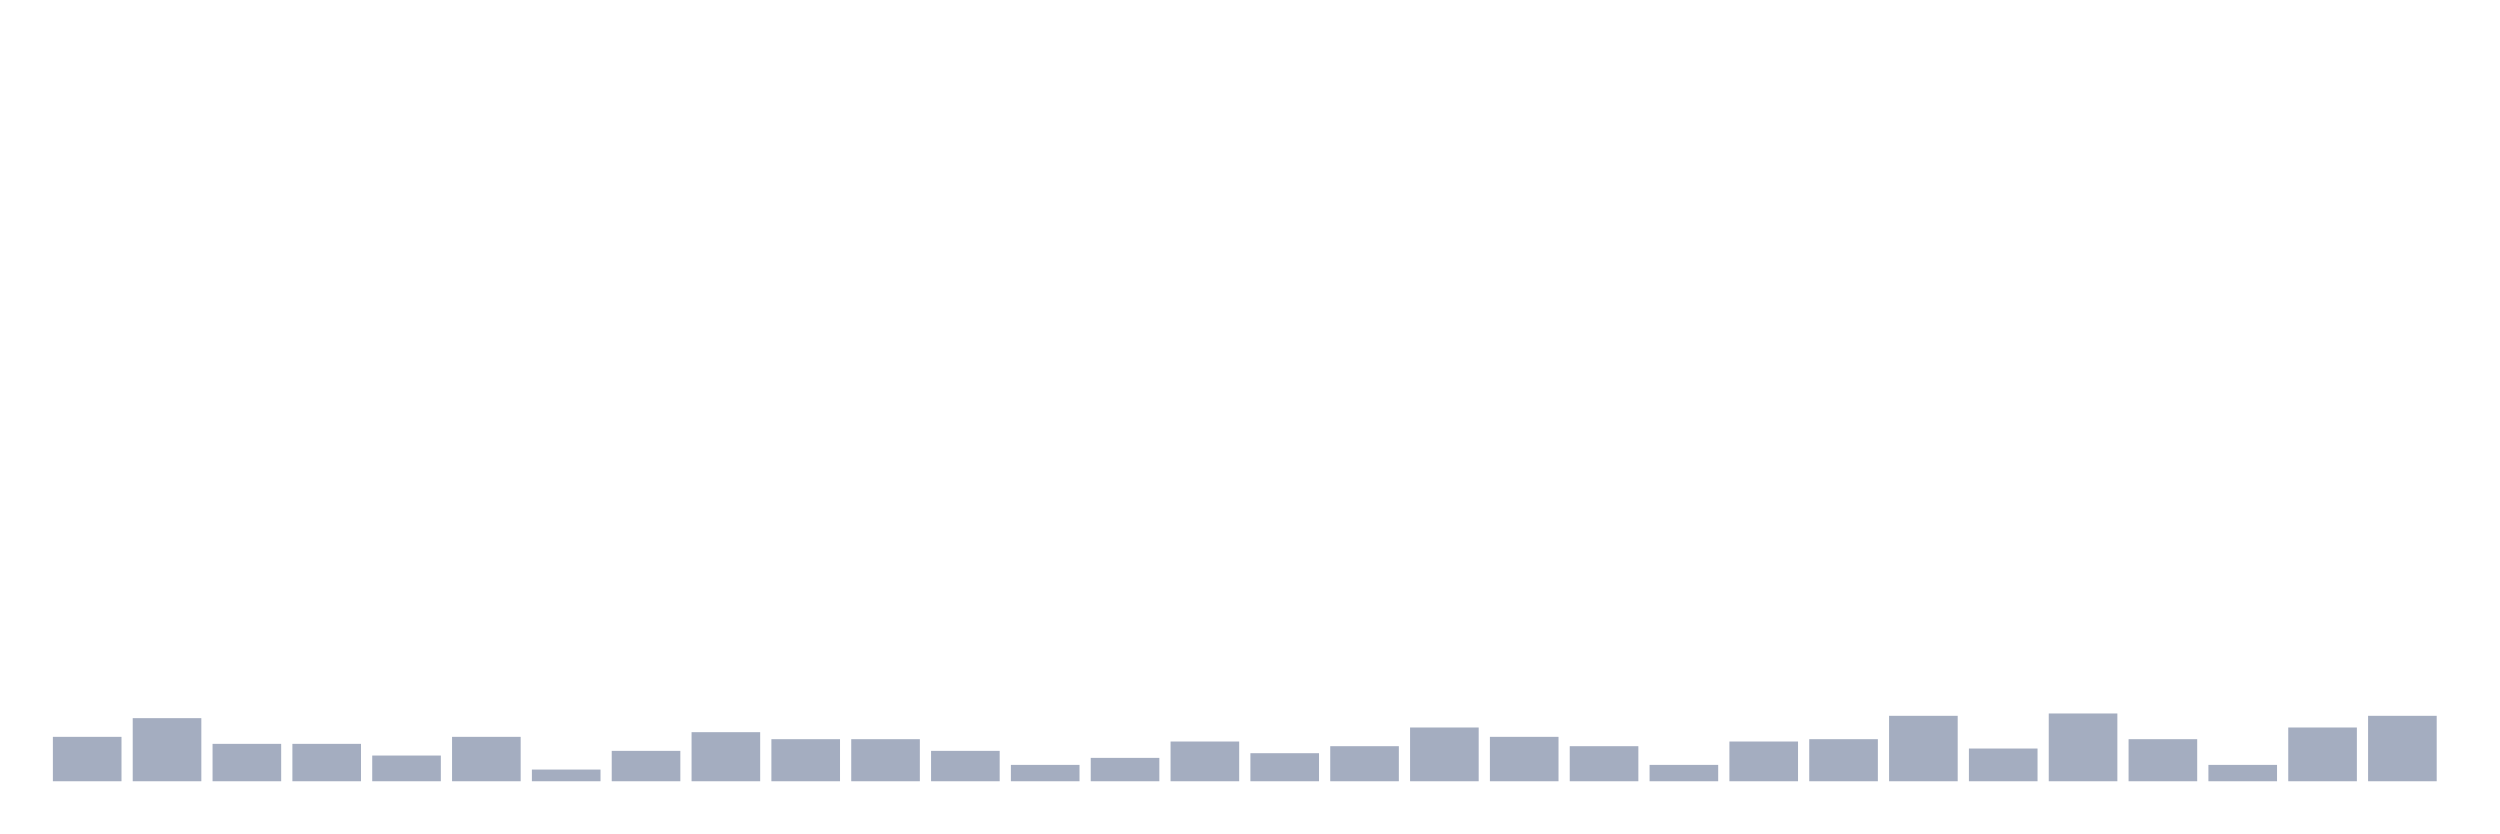
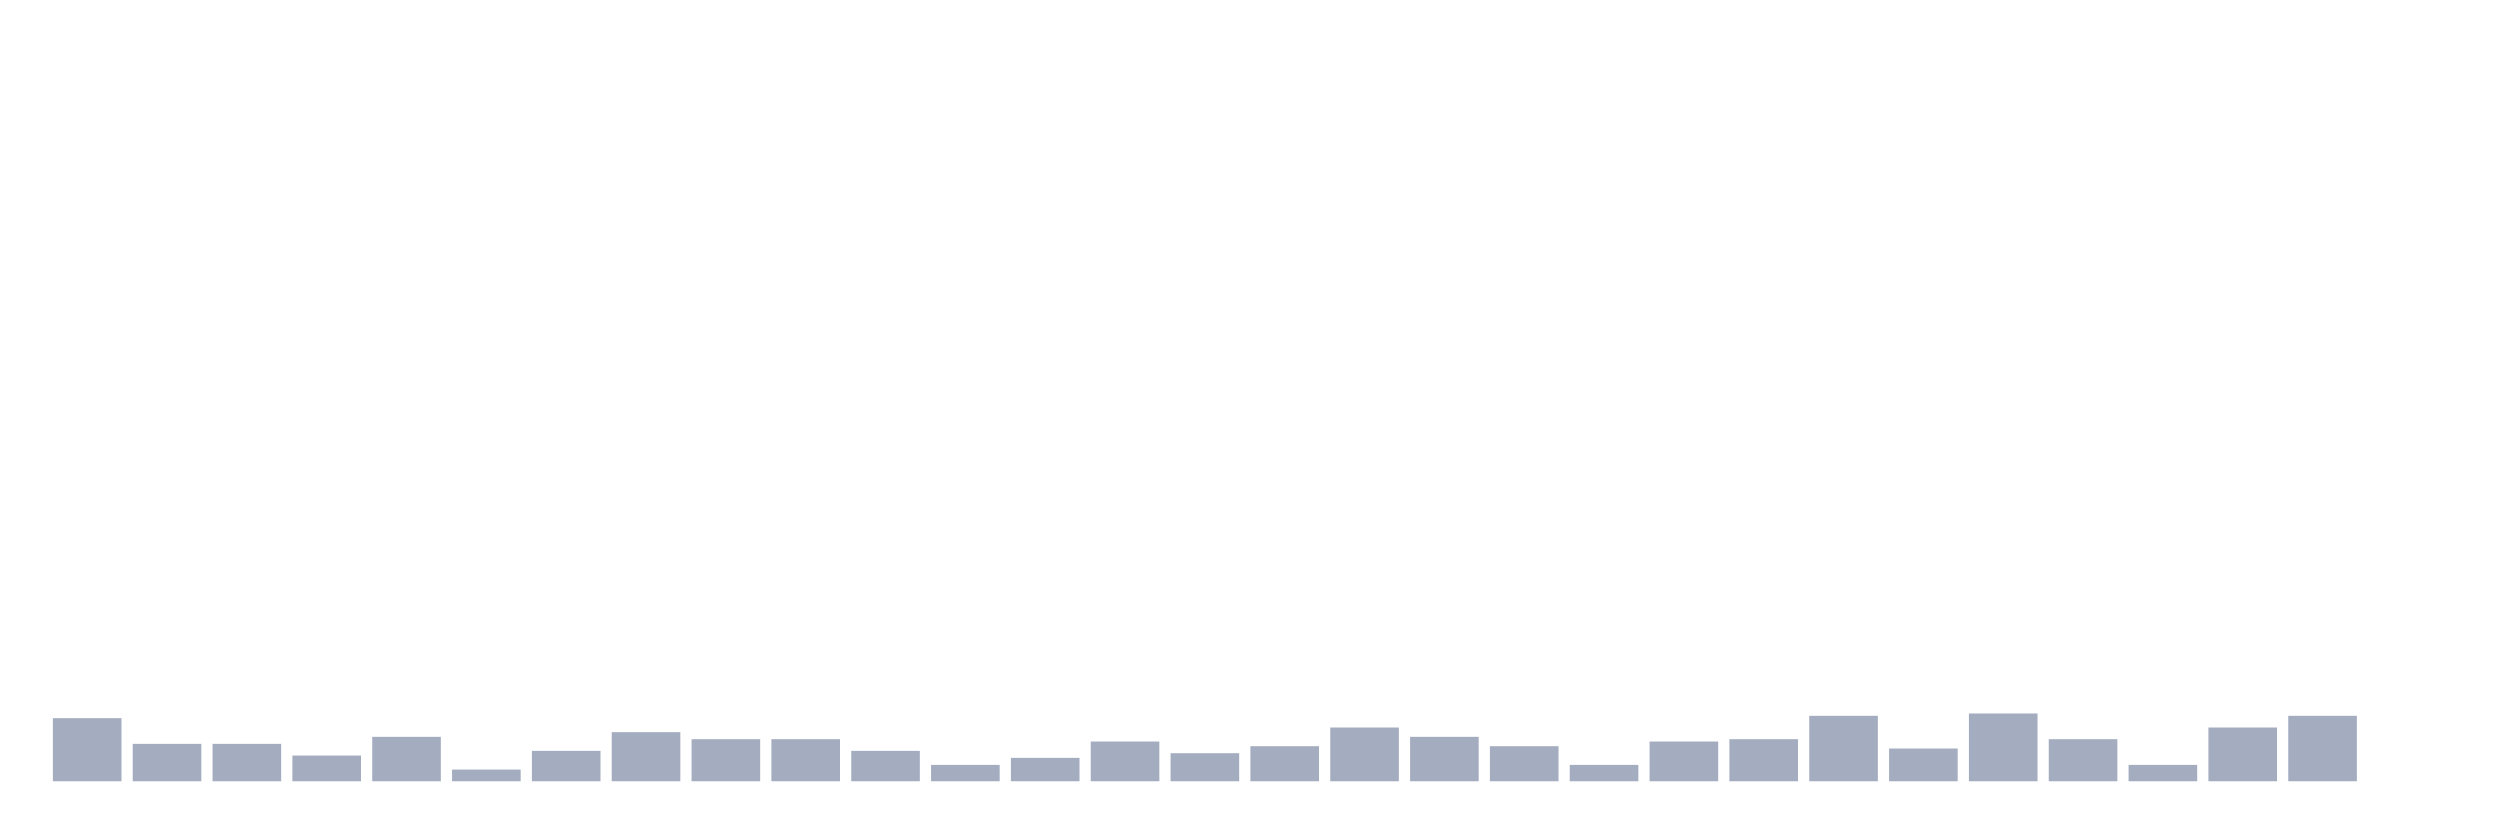
<svg xmlns="http://www.w3.org/2000/svg" viewBox="0 0 480 160">
  <g transform="translate(10,10)">
-     <rect class="bar" x="0.153" width="13.175" y="131.474" height="8.526" fill="rgb(164,173,192)" />
-     <rect class="bar" x="15.482" width="13.175" y="127.885" height="12.115" fill="rgb(164,173,192)" />
+     <rect class="bar" x="0.153" width="13.175" y="127.885" height="12.115" fill="rgb(164,173,192)" />
+     <rect class="bar" x="15.482" width="13.175" y="132.821" height="7.179" fill="rgb(164,173,192)" />
    <rect class="bar" x="30.81" width="13.175" y="132.821" height="7.179" fill="rgb(164,173,192)" />
-     <rect class="bar" x="46.138" width="13.175" y="132.821" height="7.179" fill="rgb(164,173,192)" />
-     <rect class="bar" x="61.466" width="13.175" y="135.064" height="4.936" fill="rgb(164,173,192)" />
-     <rect class="bar" x="76.794" width="13.175" y="131.474" height="8.526" fill="rgb(164,173,192)" />
-     <rect class="bar" x="92.123" width="13.175" y="137.756" height="2.244" fill="rgb(164,173,192)" />
-     <rect class="bar" x="107.451" width="13.175" y="134.167" height="5.833" fill="rgb(164,173,192)" />
-     <rect class="bar" x="122.779" width="13.175" y="130.577" height="9.423" fill="rgb(164,173,192)" />
+     <rect class="bar" x="46.138" width="13.175" y="135.064" height="4.936" fill="rgb(164,173,192)" />
+     <rect class="bar" x="61.466" width="13.175" y="131.474" height="8.526" fill="rgb(164,173,192)" />
+     <rect class="bar" x="76.794" width="13.175" y="137.756" height="2.244" fill="rgb(164,173,192)" />
+     <rect class="bar" x="92.123" width="13.175" y="134.167" height="5.833" fill="rgb(164,173,192)" />
+     <rect class="bar" x="107.451" width="13.175" y="130.577" height="9.423" fill="rgb(164,173,192)" />
+     <rect class="bar" x="122.779" width="13.175" y="131.923" height="8.077" fill="rgb(164,173,192)" />
    <rect class="bar" x="138.107" width="13.175" y="131.923" height="8.077" fill="rgb(164,173,192)" />
-     <rect class="bar" x="153.436" width="13.175" y="131.923" height="8.077" fill="rgb(164,173,192)" />
-     <rect class="bar" x="168.764" width="13.175" y="134.167" height="5.833" fill="rgb(164,173,192)" />
-     <rect class="bar" x="184.092" width="13.175" y="136.859" height="3.141" fill="rgb(164,173,192)" />
-     <rect class="bar" x="199.42" width="13.175" y="135.513" height="4.487" fill="rgb(164,173,192)" />
-     <rect class="bar" x="214.748" width="13.175" y="132.372" height="7.628" fill="rgb(164,173,192)" />
-     <rect class="bar" x="230.077" width="13.175" y="134.615" height="5.385" fill="rgb(164,173,192)" />
-     <rect class="bar" x="245.405" width="13.175" y="133.269" height="6.731" fill="rgb(164,173,192)" />
-     <rect class="bar" x="260.733" width="13.175" y="129.679" height="10.321" fill="rgb(164,173,192)" />
-     <rect class="bar" x="276.061" width="13.175" y="131.474" height="8.526" fill="rgb(164,173,192)" />
-     <rect class="bar" x="291.39" width="13.175" y="133.269" height="6.731" fill="rgb(164,173,192)" />
-     <rect class="bar" x="306.718" width="13.175" y="136.859" height="3.141" fill="rgb(164,173,192)" />
-     <rect class="bar" x="322.046" width="13.175" y="132.372" height="7.628" fill="rgb(164,173,192)" />
-     <rect class="bar" x="337.374" width="13.175" y="131.923" height="8.077" fill="rgb(164,173,192)" />
-     <rect class="bar" x="352.702" width="13.175" y="127.436" height="12.564" fill="rgb(164,173,192)" />
-     <rect class="bar" x="368.031" width="13.175" y="133.718" height="6.282" fill="rgb(164,173,192)" />
-     <rect class="bar" x="383.359" width="13.175" y="126.987" height="13.013" fill="rgb(164,173,192)" />
-     <rect class="bar" x="398.687" width="13.175" y="131.923" height="8.077" fill="rgb(164,173,192)" />
-     <rect class="bar" x="414.015" width="13.175" y="136.859" height="3.141" fill="rgb(164,173,192)" />
-     <rect class="bar" x="429.344" width="13.175" y="129.679" height="10.321" fill="rgb(164,173,192)" />
-     <rect class="bar" x="444.672" width="13.175" y="127.436" height="12.564" fill="rgb(164,173,192)" />
+     <rect class="bar" x="153.436" width="13.175" y="134.167" height="5.833" fill="rgb(164,173,192)" />
+     <rect class="bar" x="168.764" width="13.175" y="136.859" height="3.141" fill="rgb(164,173,192)" />
+     <rect class="bar" x="184.092" width="13.175" y="135.513" height="4.487" fill="rgb(164,173,192)" />
+     <rect class="bar" x="199.42" width="13.175" y="132.372" height="7.628" fill="rgb(164,173,192)" />
+     <rect class="bar" x="214.748" width="13.175" y="134.615" height="5.385" fill="rgb(164,173,192)" />
+     <rect class="bar" x="230.077" width="13.175" y="133.269" height="6.731" fill="rgb(164,173,192)" />
+     <rect class="bar" x="245.405" width="13.175" y="129.679" height="10.321" fill="rgb(164,173,192)" />
+     <rect class="bar" x="260.733" width="13.175" y="131.474" height="8.526" fill="rgb(164,173,192)" />
+     <rect class="bar" x="276.061" width="13.175" y="133.269" height="6.731" fill="rgb(164,173,192)" />
+     <rect class="bar" x="291.39" width="13.175" y="136.859" height="3.141" fill="rgb(164,173,192)" />
+     <rect class="bar" x="306.718" width="13.175" y="132.372" height="7.628" fill="rgb(164,173,192)" />
+     <rect class="bar" x="322.046" width="13.175" y="131.923" height="8.077" fill="rgb(164,173,192)" />
+     <rect class="bar" x="337.374" width="13.175" y="127.436" height="12.564" fill="rgb(164,173,192)" />
+     <rect class="bar" x="352.702" width="13.175" y="133.718" height="6.282" fill="rgb(164,173,192)" />
+     <rect class="bar" x="368.031" width="13.175" y="126.987" height="13.013" fill="rgb(164,173,192)" />
+     <rect class="bar" x="383.359" width="13.175" y="131.923" height="8.077" fill="rgb(164,173,192)" />
+     <rect class="bar" x="398.687" width="13.175" y="136.859" height="3.141" fill="rgb(164,173,192)" />
+     <rect class="bar" x="414.015" width="13.175" y="129.679" height="10.321" fill="rgb(164,173,192)" />
+     <rect class="bar" x="429.344" width="13.175" y="127.436" height="12.564" fill="rgb(164,173,192)" />
+     <rect class="bar" x="444.672" width="13.175" y="140" height="0" fill="rgb(164,173,192)" />
  </g>
</svg>
